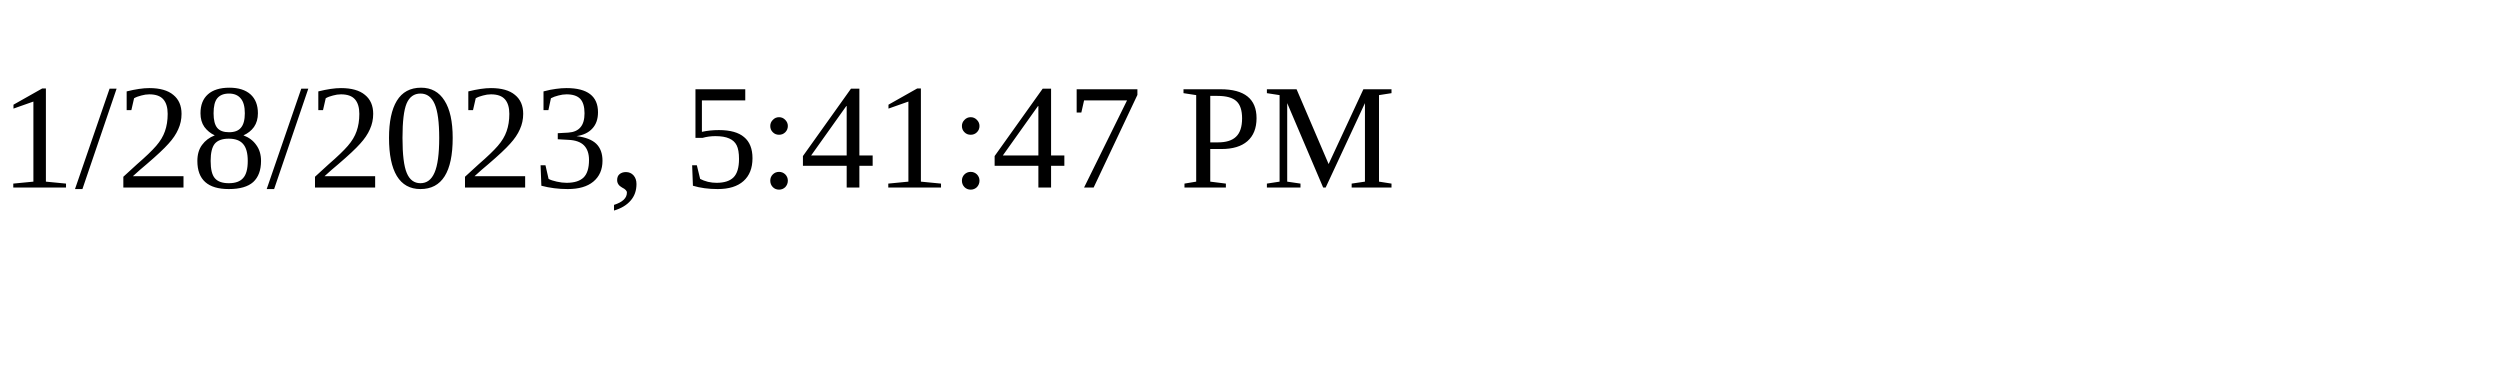
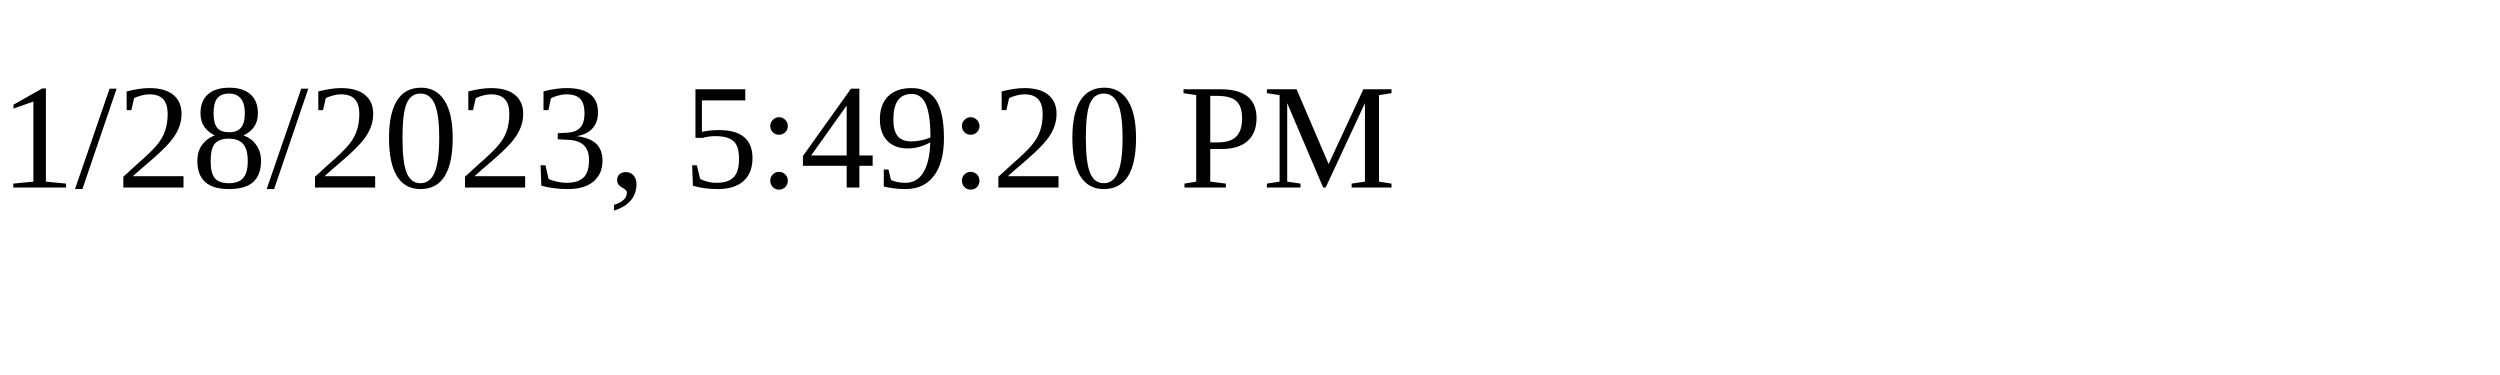
<svg xmlns="http://www.w3.org/2000/svg" height="30" width="200">
-   <text x="0" y="15">1/28/2023, 5:41:47 PM</text>
+   <text x="0" y="15">1/28/2023, 5:49:20 PM</text>
</svg>
